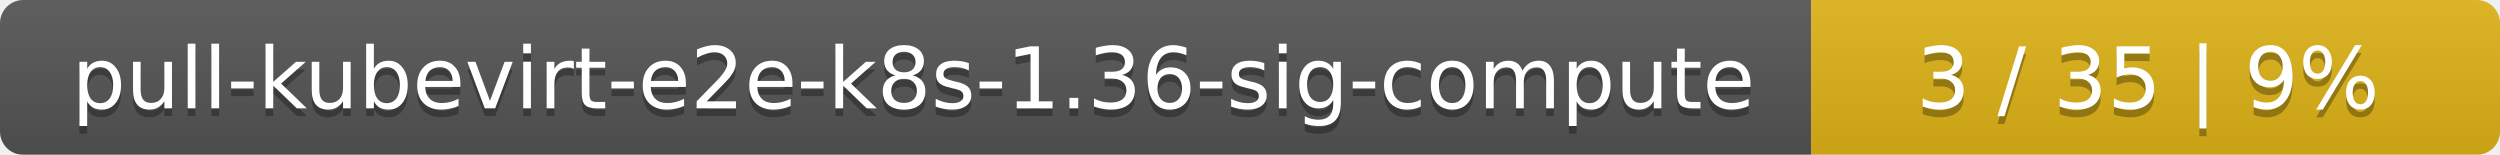
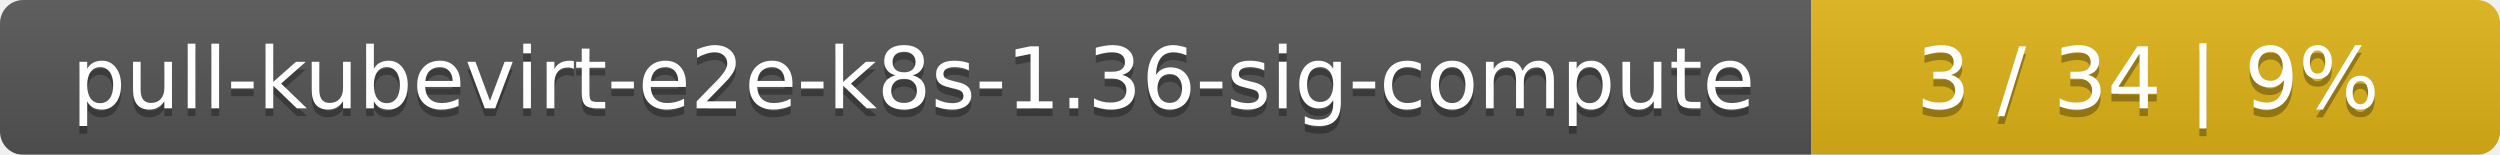
<svg xmlns="http://www.w3.org/2000/svg" width="323" height="20">
  <linearGradient id="smooth" x2="0" y2="100%">
    <stop offset="0" stop-color="#bbb" stop-opacity=".1" />
    <stop offset="1" stop-opacity=".1" />
  </linearGradient>
  <mask id="round">
    <rect width="323" height="20" rx="3" fill="#fff" />
  </mask>
  <g mask="url(#round)">
    <rect width="234" height="20" fill="#555" />
    <rect x="234" width="89" height="20" fill="#dfb317" />
    <rect width="323" height="20" fill="url(#smooth)" />
  </g>
  <g fill="#fff" text-anchor="middle" font-family="DejaVu Sans,Verdana,Geneva,sans-serif" font-size="11">
    <text x="118" y="15" fill="#010101" fill-opacity=".3">pull-kubevirt-e2e-k8s-1.36-sig-compute</text>
    <text x="118" y="14">pull-kubevirt-e2e-k8s-1.36-sig-compute</text>
-     <text x="277.5" y="15" fill="#010101" fill-opacity=".3">3 / 35    |    9%</text>
-     <text x="277.5" y="14">3 / 35    |    9%</text>
+     <text x="277.5" y="15" fill="#010101" fill-opacity=".3">3 / 34    |    9%</text>
+     <text x="277.5" y="14">3 / 34    |    9%</text>
  </g>
</svg>
